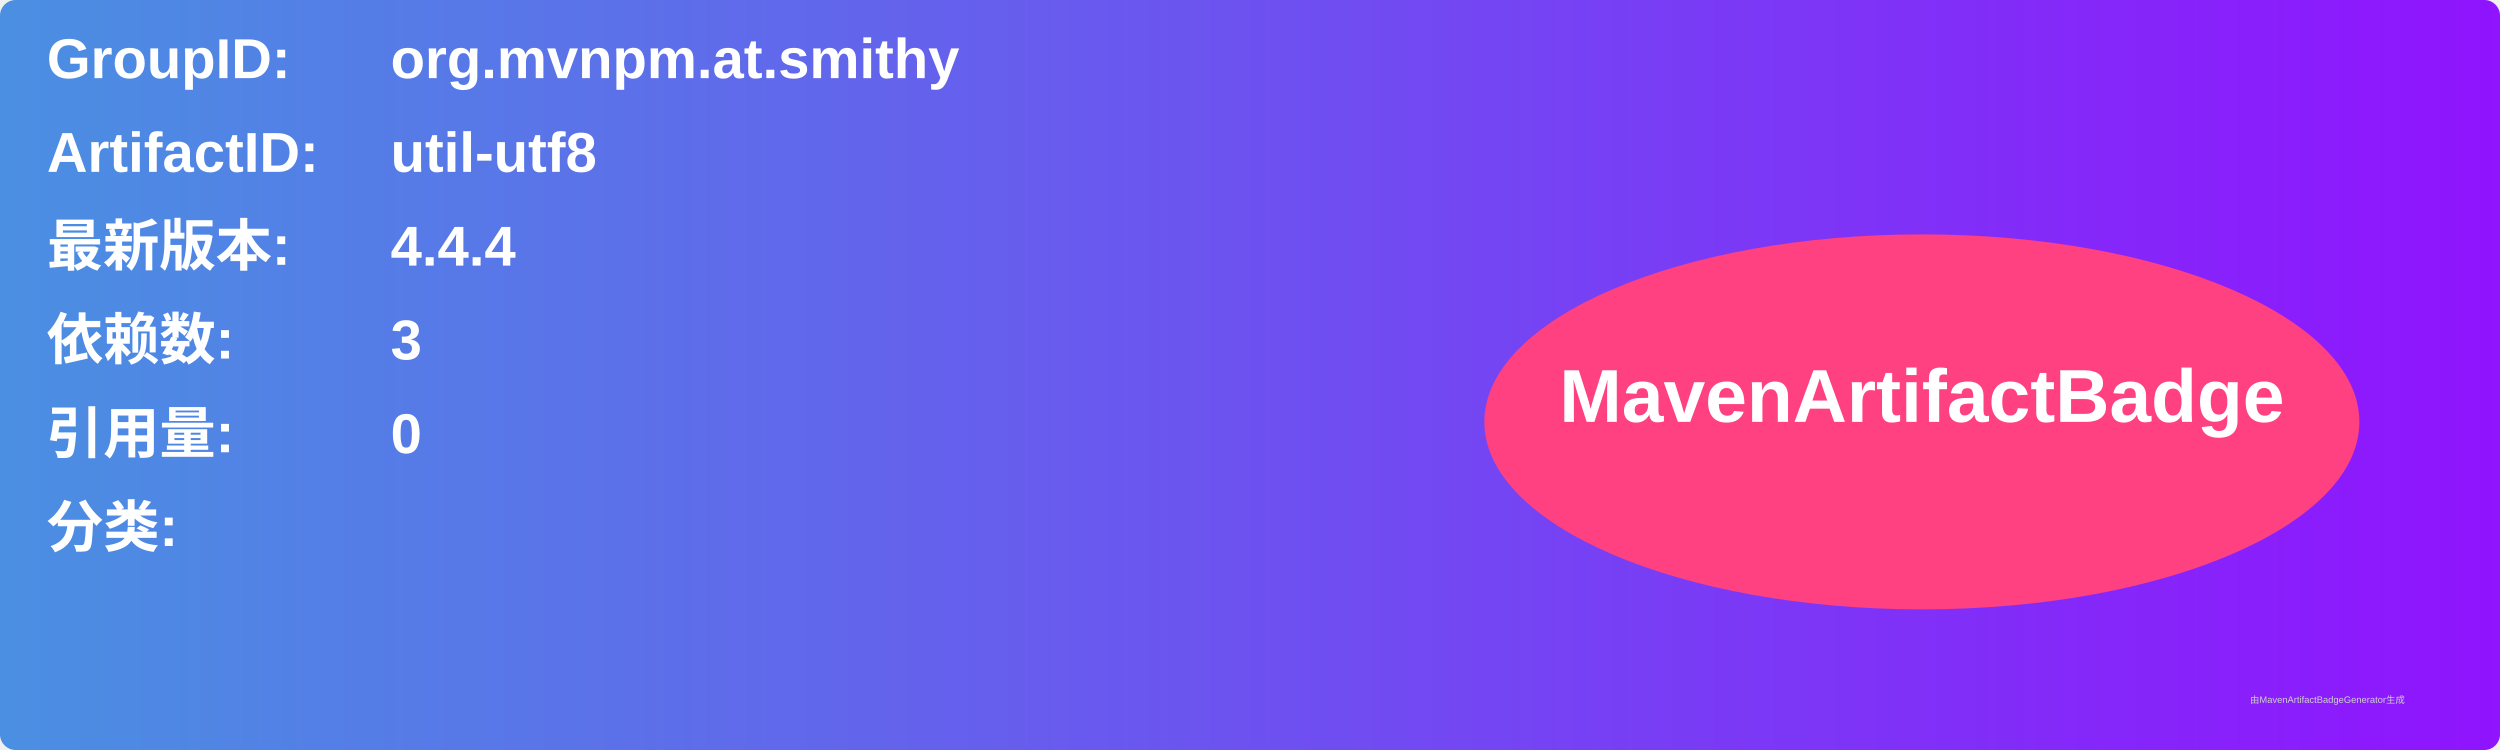
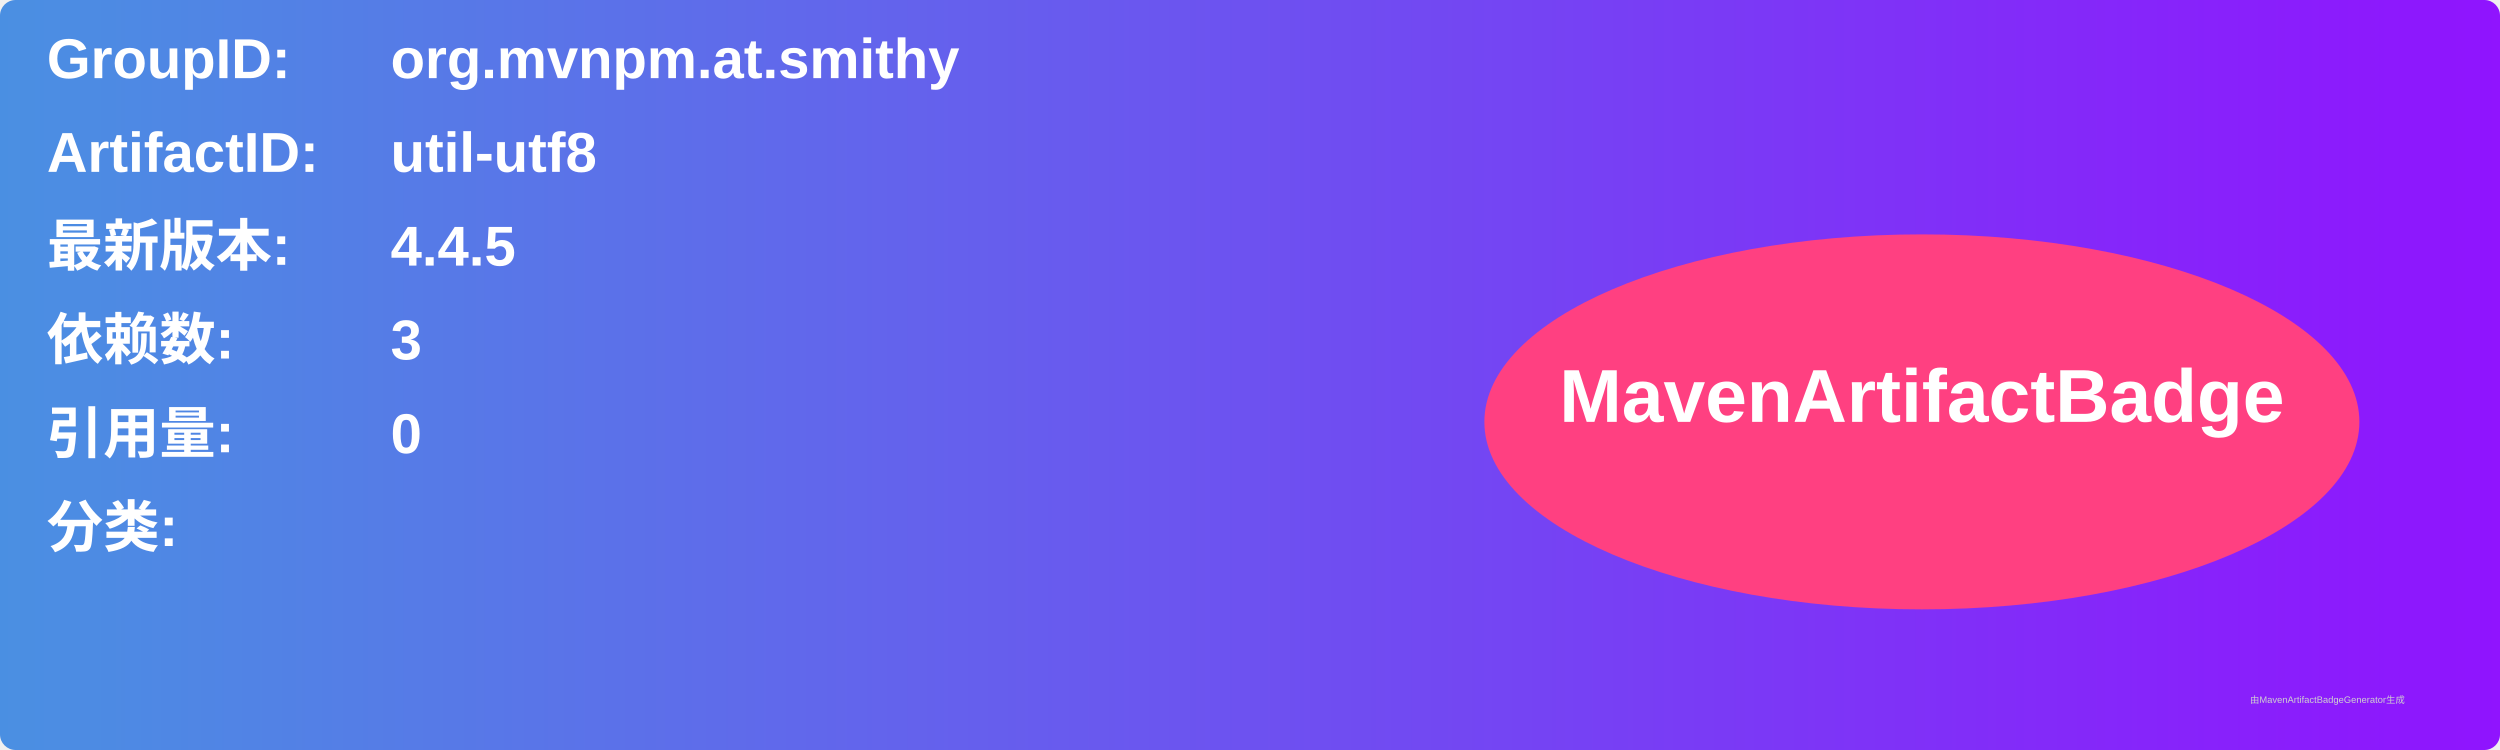
<svg xmlns="http://www.w3.org/2000/svg" width="800" height="240" viewBox="0 0 800 240">
  <linearGradient id="grad" x1="0%" y1="0%" x2="100%" y2="0%">
    <stop offset="0%" stop-color="#4a90e2" />
    <stop offset="100%" stop-color="#9013fe" />
  </linearGradient>
  <rect width="100%" height="100%" rx="5" ry="5" fill="url(#grad)" />
  <g transform="translate(15, 15)">
    <text x="0" y="10" font-family="Arial" font-size="18" fill="white" font-weight="bold" width="260">GroupID:</text>
    <text x="110" y="10" font-family="Arial" font-size="18" fill="white" font-weight="bold" width="460">org.mvnpm.at.smithy</text>
    <text x="0" y="40" font-family="Arial" font-size="18" fill="white" font-weight="bold" width="260">ArtifactID:</text>
    <text x="110" y="40" font-family="Arial" font-size="18" fill="white" font-weight="bold" width="460">util-utf8</text>
    <text x="0" y="70" font-family="Arial" font-size="18" fill="white" font-weight="bold">最新版本:</text>
    <text x="110" y="70" font-family="Arial" font-size="18" fill="white" font-weight="bold">
-       <tspan font-weight="bold">4.4.4</tspan>
+       <tspan font-weight="bold">4.4.5</tspan>
    </text>
    <text x="0" y="100" font-family="Arial" font-size="18" fill="white" font-weight="bold">依赖数: </text>
    <text x="110" y="100" font-family="Arial" font-size="18" fill="white">
      <tspan font-weight="bold">3</tspan>
    </text>
    <text x="0" y="130" font-family="Arial" font-size="18" fill="white" font-weight="bold">引用量: </text>
    <text x="110" y="130" font-family="Arial" font-size="18" fill="white">
      <tspan font-weight="bold">0</tspan>
    </text>
    <text x="0" y="160" font-family="Arial" font-size="18" fill="white" font-weight="bold">分类:</text>
    <text x="10" y="190" font-family="Arial" font-size="10" fill="white">
      <tspan font-weight="bold" />
    </text>
    <ellipse cx="600" cy="120" rx="140" ry="60" fill="#ff4081" />
    <text x="600" y="120" text-anchor="middle" font-family="Arial" font-size="24" fill="white" font-weight="bold">MavenArtifactBadge</text>
  </g>
  <text x="720" y="225" font-family="Arial" font-size="3" fill="#d0d0d0">由MavenArtifactBadgeGenerator生成</text>
</svg>
